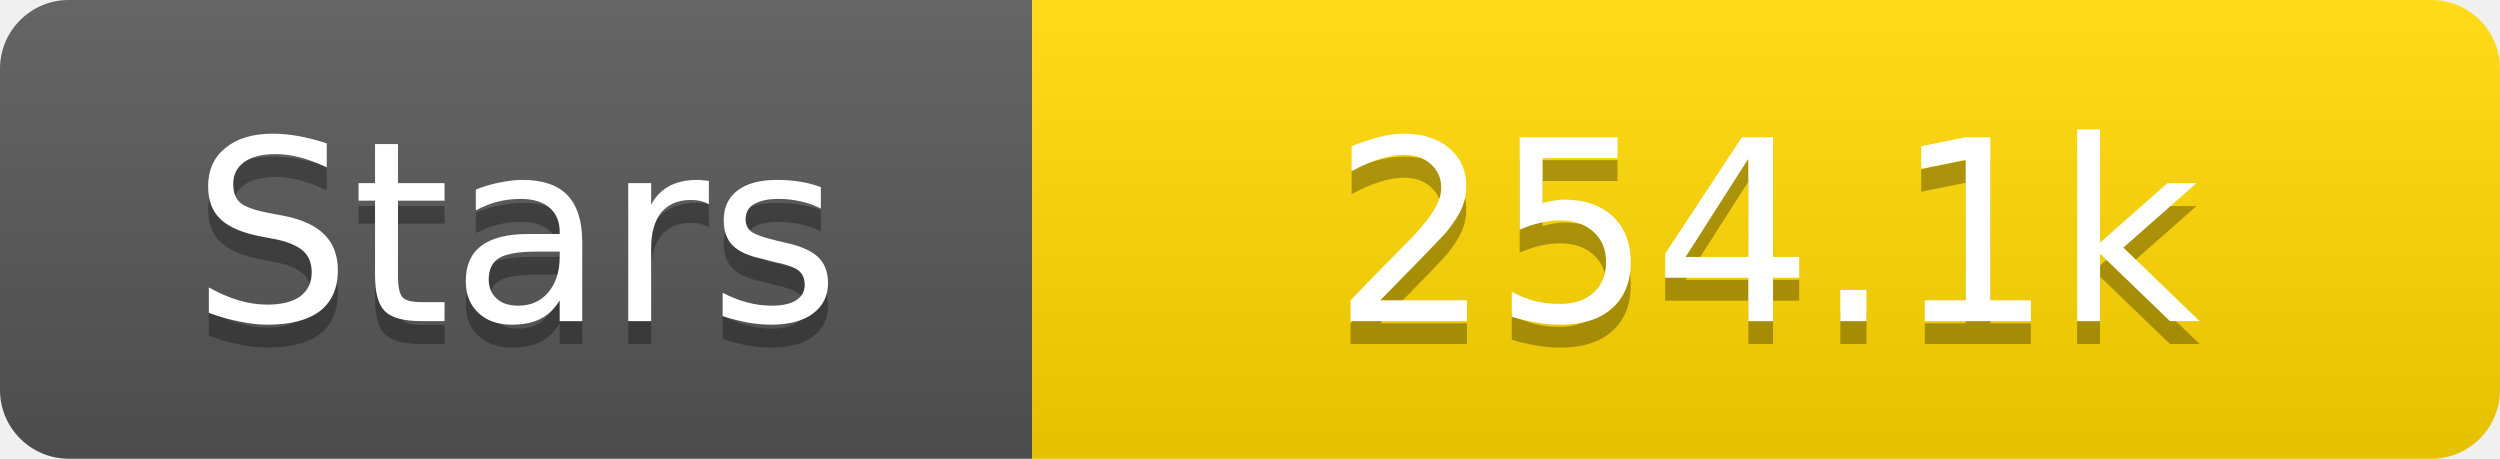
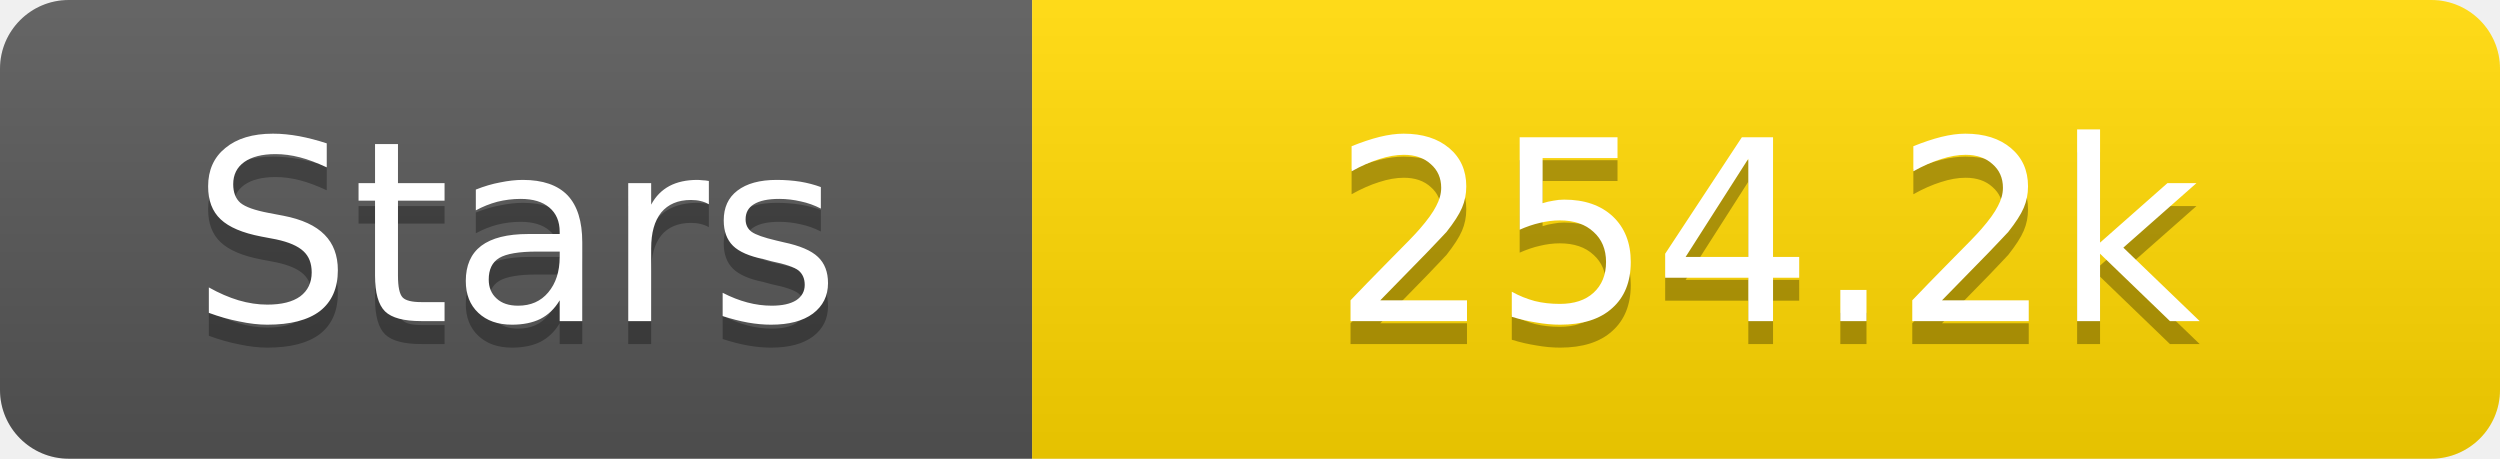
<svg xmlns="http://www.w3.org/2000/svg" width="109" height="20">
  <linearGradient id="s" x2="0" y2="100%">
    <stop offset="0" stop-color="#fff" stop-opacity=".1" />
    <stop offset="1" stop-opacity=".1" />
  </linearGradient>
  <clipPath id="r">
    <rect width="109" height="20" rx="3" fill="#fff" />
  </clipPath>
  <g clip-path="url(#r)">
    <rect width="45" height="20" fill="#555" />
    <rect x="45" width="64" height="20" fill="#ffd700" />
    <rect width="109" height="20" fill="url(#s)" />
  </g>
  <g fill="#fff" text-anchor="middle" font-family="Verdana,Geneva,DejaVu Sans,sans-serif" text-rendering="geometricPrecision" font-size="11">
    <text x="22.5" y="15" fill="#010101" fill-opacity=".3">Stars</text>
    <text x="22.5" y="14">Stars</text>
-     <text x="77.0" y="15" fill="#010101" fill-opacity=".3">254.1k</text>
-     <text x="77.0" y="14">254.1k</text>
+     <text x="77.0" y="15" fill="#010101" fill-opacity=".3">254.2k</text>
+     <text x="77.0" y="14">254.2k</text>
  </g>
</svg>
